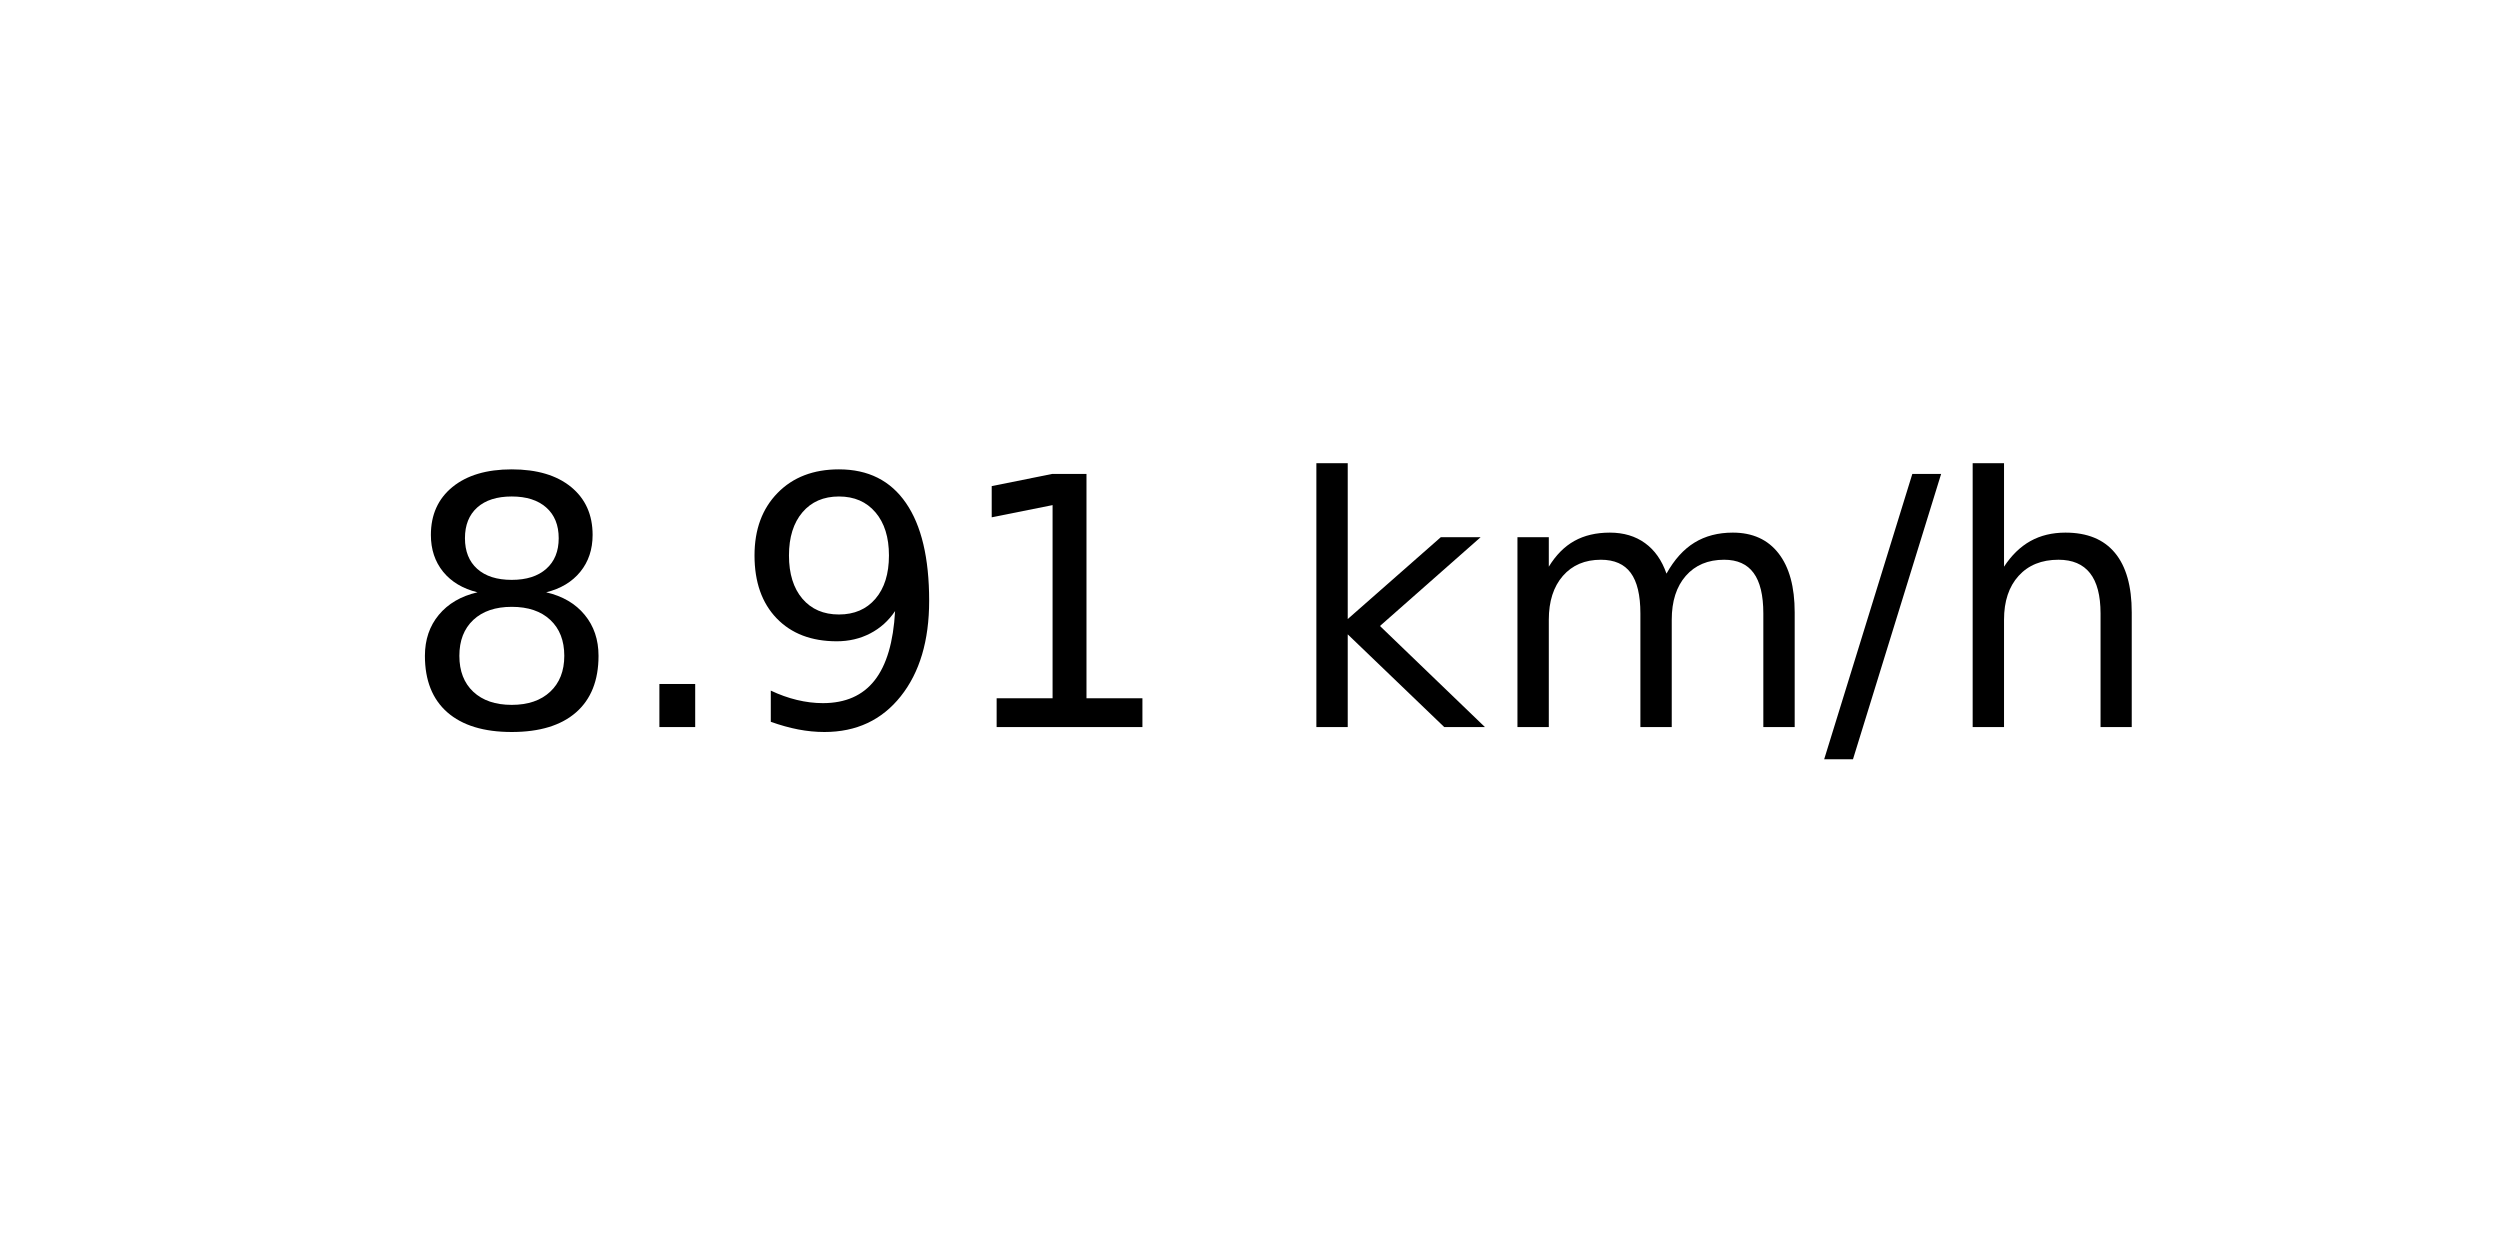
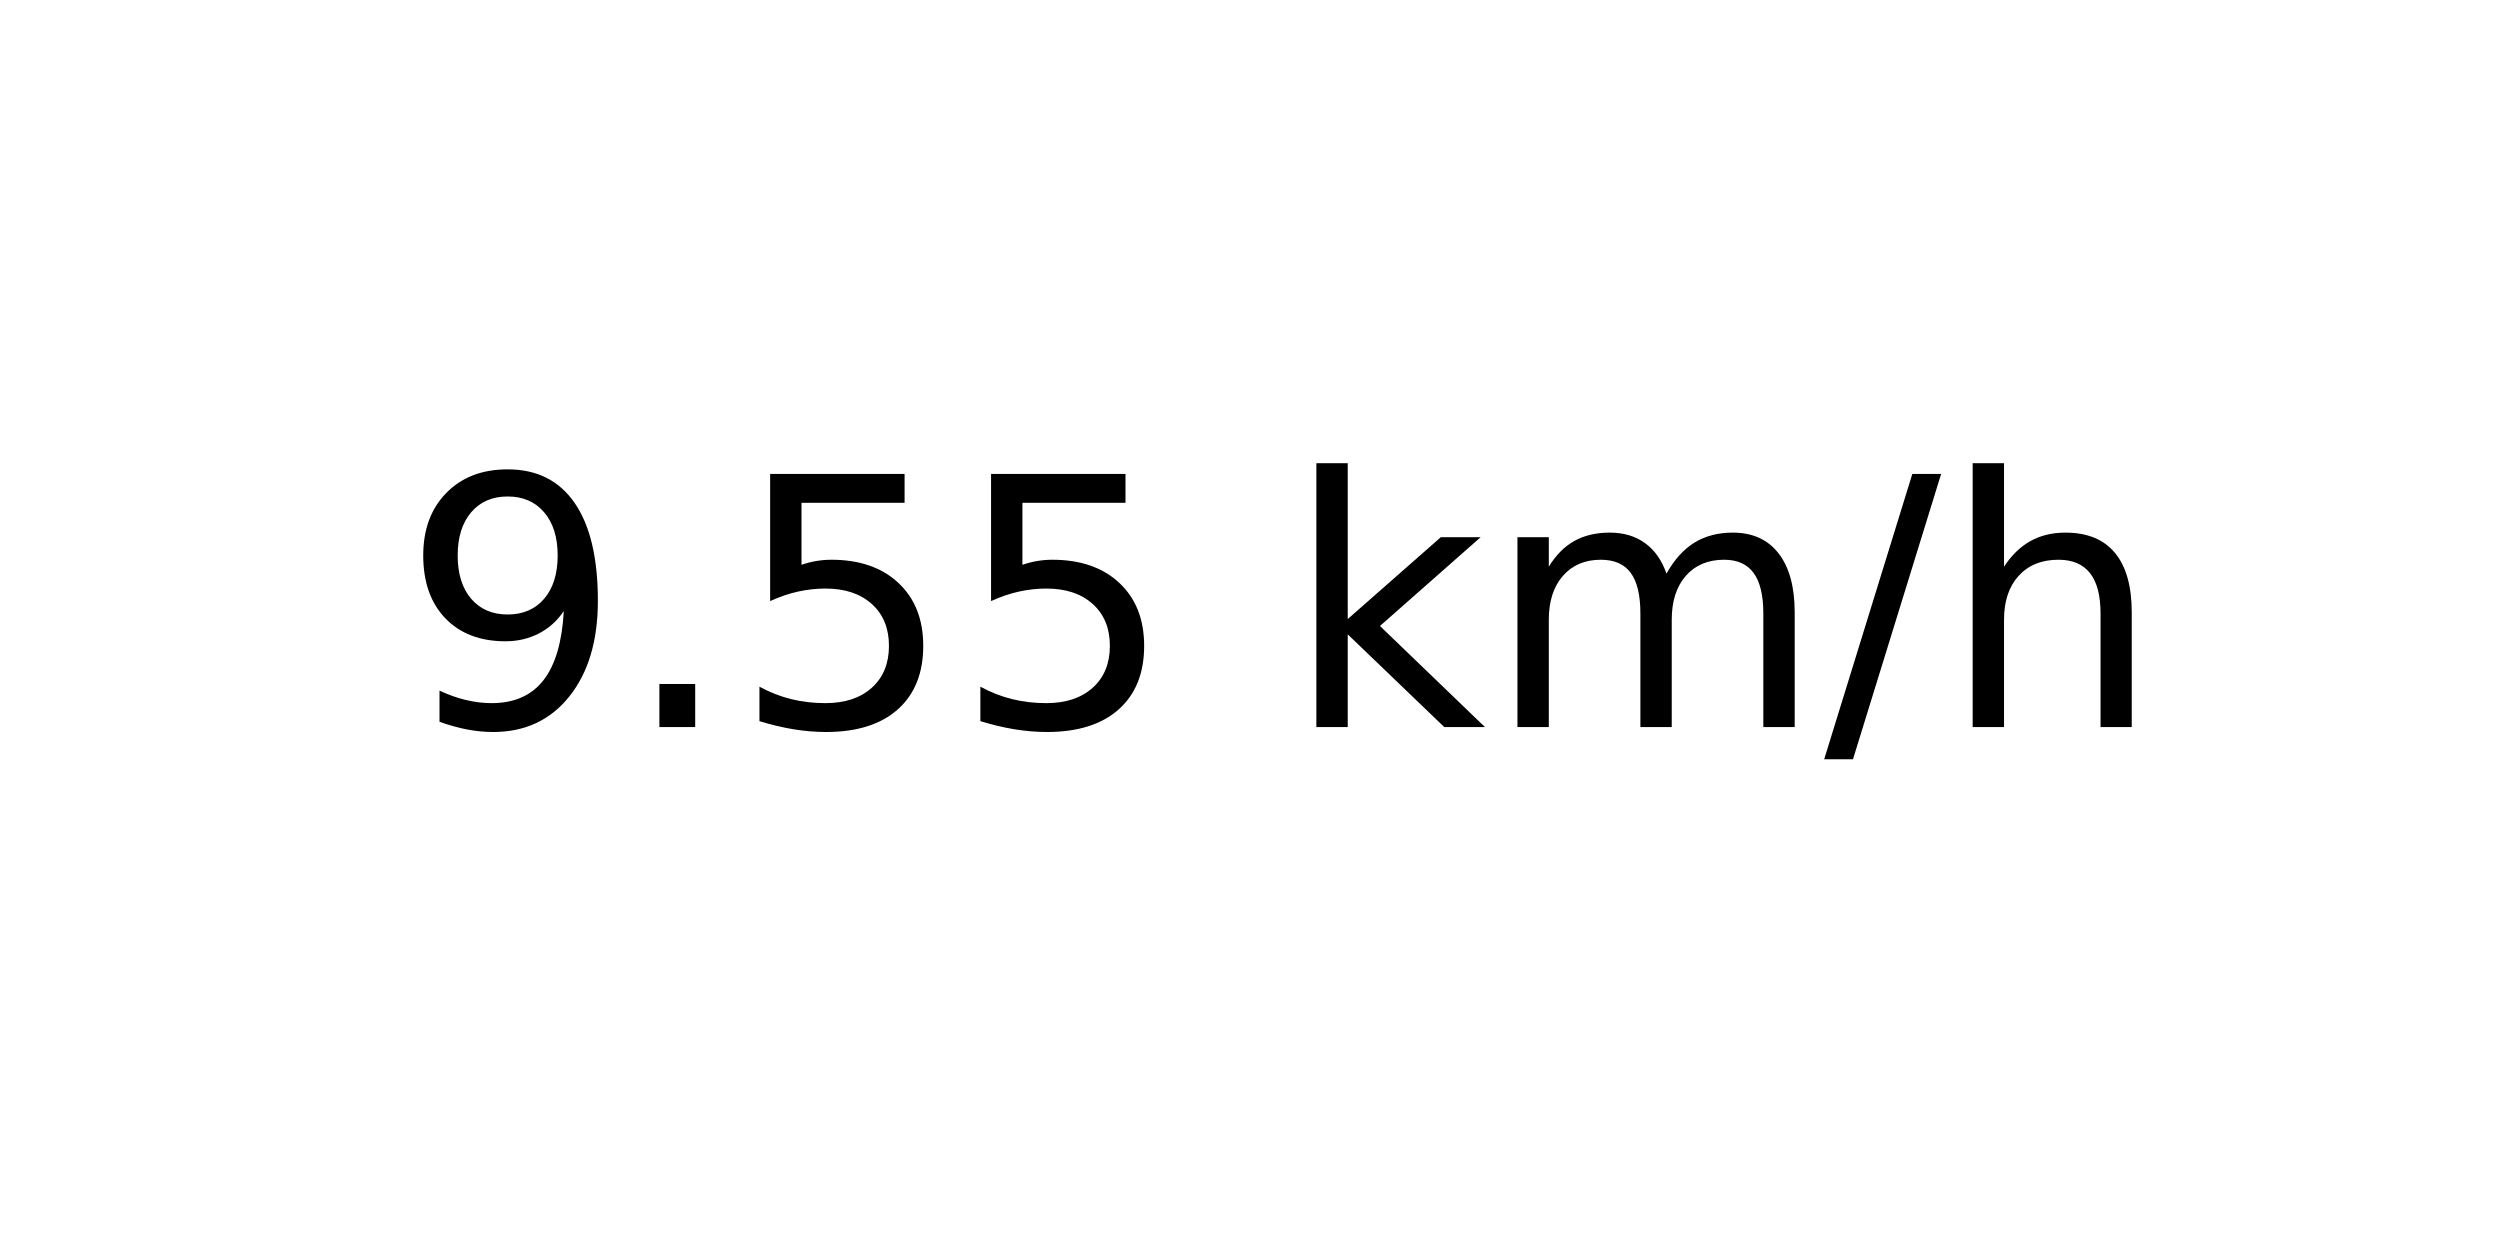
<svg xmlns="http://www.w3.org/2000/svg" xmlns:xlink="http://www.w3.org/1999/xlink" width="72pt" height="36pt" viewBox="0 0 72 36" version="1.1">
  <defs>
    <style type="text/css">*{stroke-linejoin: round; stroke-linecap: butt}</style>
  </defs>
  <g id="figure_1">
    <g id="axes_1">
      <g id="text_1">
        <g transform="translate(11.55937 20.93937) scale(0.1 -0.1)">
          <defs>
-             <path id="DejaVuSans-38" d="M 2034 2216  Q 1584 2216 1326 1975  Q 1069 1734 1069 1313  Q 1069 891 1326 650  Q 1584 409 2034 409  Q 2484 409 2743 651  Q 3003 894 3003 1313  Q 3003 1734 2745 1975  Q 2488 2216 2034 2216  z M 1403 2484  Q 997 2584 770 2862  Q 544 3141 544 3541  Q 544 4100 942 4425  Q 1341 4750 2034 4750  Q 2731 4750 3128 4425  Q 3525 4100 3525 3541  Q 3525 3141 3298 2862  Q 3072 2584 2669 2484  Q 3125 2378 3379 2068  Q 3634 1759 3634 1313  Q 3634 634 3220 271  Q 2806 -91 2034 -91  Q 1263 -91 848 271  Q 434 634 434 1313  Q 434 1759 690 2068  Q 947 2378 1403 2484  z M 1172 3481  Q 1172 3119 1398 2916  Q 1625 2713 2034 2713  Q 2441 2713 2670 2916  Q 2900 3119 2900 3481  Q 2900 3844 2670 4047  Q 2441 4250 2034 4250  Q 1625 4250 1398 4047  Q 1172 3844 1172 3481  z " transform="scale(0.015625)" />
+             <path id="DejaVuSans-39" d="M 703 97  L 703 672  Q 941 559 1184 500  Q 1428 441 1663 441  Q 2288 441 2617 861  Q 2947 1281 2994 2138  Q 2813 1869 2534 1725  Q 2256 1581 1919 1581  Q 1219 1581 811 2004  Q 403 2428 403 3163  Q 403 3881 828 4315  Q 1253 4750 1959 4750  Q 2769 4750 3195 4129  Q 3622 3509 3622 2328  Q 3622 1225 3098 567  Q 2575 -91 1691 -91  Q 1453 -91 1209 -44  Q 966 3 703 97  z M 1959 2075  Q 2384 2075 2632 2365  Q 2881 2656 2881 3163  Q 2881 3666 2632 3958  Q 2384 4250 1959 4250  Q 1534 4250 1286 3958  Q 1038 3666 1038 3163  Q 1038 2656 1286 2365  Q 1534 2075 1959 2075  z " transform="scale(0.015625)" />
            <path id="DejaVuSans-2e" d="M 684 794  L 1344 794  L 1344 0  L 684 0  L 684 794  z " transform="scale(0.015625)" />
-             <path id="DejaVuSans-39" d="M 703 97  L 703 672  Q 941 559 1184 500  Q 1428 441 1663 441  Q 2288 441 2617 861  Q 2947 1281 2994 2138  Q 2813 1869 2534 1725  Q 2256 1581 1919 1581  Q 1219 1581 811 2004  Q 403 2428 403 3163  Q 403 3881 828 4315  Q 1253 4750 1959 4750  Q 2769 4750 3195 4129  Q 3622 3509 3622 2328  Q 3622 1225 3098 567  Q 2575 -91 1691 -91  Q 1453 -91 1209 -44  Q 966 3 703 97  z M 1959 2075  Q 2384 2075 2632 2365  Q 2881 2656 2881 3163  Q 2881 3666 2632 3958  Q 2384 4250 1959 4250  Q 1534 4250 1286 3958  Q 1038 3666 1038 3163  Q 1038 2656 1286 2365  Q 1534 2075 1959 2075  z " transform="scale(0.015625)" />
-             <path id="DejaVuSans-31" d="M 794 531  L 1825 531  L 1825 4091  L 703 3866  L 703 4441  L 1819 4666  L 2450 4666  L 2450 531  L 3481 531  L 3481 0  L 794 0  L 794 531  z " transform="scale(0.015625)" />
+             <path id="DejaVuSans-35" d="M 691 4666  L 3169 4666  L 3169 4134  L 1269 4134  L 1269 2991  Q 1406 3038 1543 3061  Q 1681 3084 1819 3084  Q 2600 3084 3056 2656  Q 3513 2228 3513 1497  Q 3513 744 3044 326  Q 2575 -91 1722 -91  Q 1428 -91 1123 -41  Q 819 9 494 109  L 494 744  Q 775 591 1075 516  Q 1375 441 1709 441  Q 2250 441 2565 725  Q 2881 1009 2881 1497  Q 2881 1984 2565 2268  Q 2250 2553 1709 2553  Q 1456 2553 1204 2497  Q 953 2441 691 2322  L 691 4666  z " transform="scale(0.015625)" />
            <path id="DejaVuSans-20" transform="scale(0.015625)" />
            <path id="DejaVuSans-6b" d="M 581 4863  L 1159 4863  L 1159 1991  L 2875 3500  L 3609 3500  L 1753 1863  L 3688 0  L 2938 0  L 1159 1709  L 1159 0  L 581 0  L 581 4863  z " transform="scale(0.015625)" />
            <path id="DejaVuSans-6d" d="M 3328 2828  Q 3544 3216 3844 3400  Q 4144 3584 4550 3584  Q 5097 3584 5394 3201  Q 5691 2819 5691 2113  L 5691 0  L 5113 0  L 5113 2094  Q 5113 2597 4934 2840  Q 4756 3084 4391 3084  Q 3944 3084 3684 2787  Q 3425 2491 3425 1978  L 3425 0  L 2847 0  L 2847 2094  Q 2847 2600 2669 2842  Q 2491 3084 2119 3084  Q 1678 3084 1418 2786  Q 1159 2488 1159 1978  L 1159 0  L 581 0  L 581 3500  L 1159 3500  L 1159 2956  Q 1356 3278 1631 3431  Q 1906 3584 2284 3584  Q 2666 3584 2933 3390  Q 3200 3197 3328 2828  z " transform="scale(0.015625)" />
            <path id="DejaVuSans-2f" d="M 1625 4666  L 2156 4666  L 531 -594  L 0 -594  L 1625 4666  z " transform="scale(0.015625)" />
            <path id="DejaVuSans-68" d="M 3513 2113  L 3513 0  L 2938 0  L 2938 2094  Q 2938 2591 2744 2837  Q 2550 3084 2163 3084  Q 1697 3084 1428 2787  Q 1159 2491 1159 1978  L 1159 0  L 581 0  L 581 4863  L 1159 4863  L 1159 2956  Q 1366 3272 1645 3428  Q 1925 3584 2291 3584  Q 2894 3584 3203 3211  Q 3513 2838 3513 2113  z " transform="scale(0.015625)" />
          </defs>
-           <use xlink:href="#DejaVuSans-38" />
+           <use xlink:href="#DejaVuSans-39" />
          <use xlink:href="#DejaVuSans-2e" x="63.623" />
-           <use xlink:href="#DejaVuSans-39" x="95.41" />
-           <use xlink:href="#DejaVuSans-31" x="159.033" />
+           <use xlink:href="#DejaVuSans-35" x="95.41" />
+           <use xlink:href="#DejaVuSans-35" x="159.033" />
          <use xlink:href="#DejaVuSans-20" x="222.656" />
          <use xlink:href="#DejaVuSans-6b" x="254.443" />
          <use xlink:href="#DejaVuSans-6d" x="312.354" />
          <use xlink:href="#DejaVuSans-2f" x="409.766" />
          <use xlink:href="#DejaVuSans-68" x="443.457" />
        </g>
      </g>
    </g>
  </g>
</svg>
